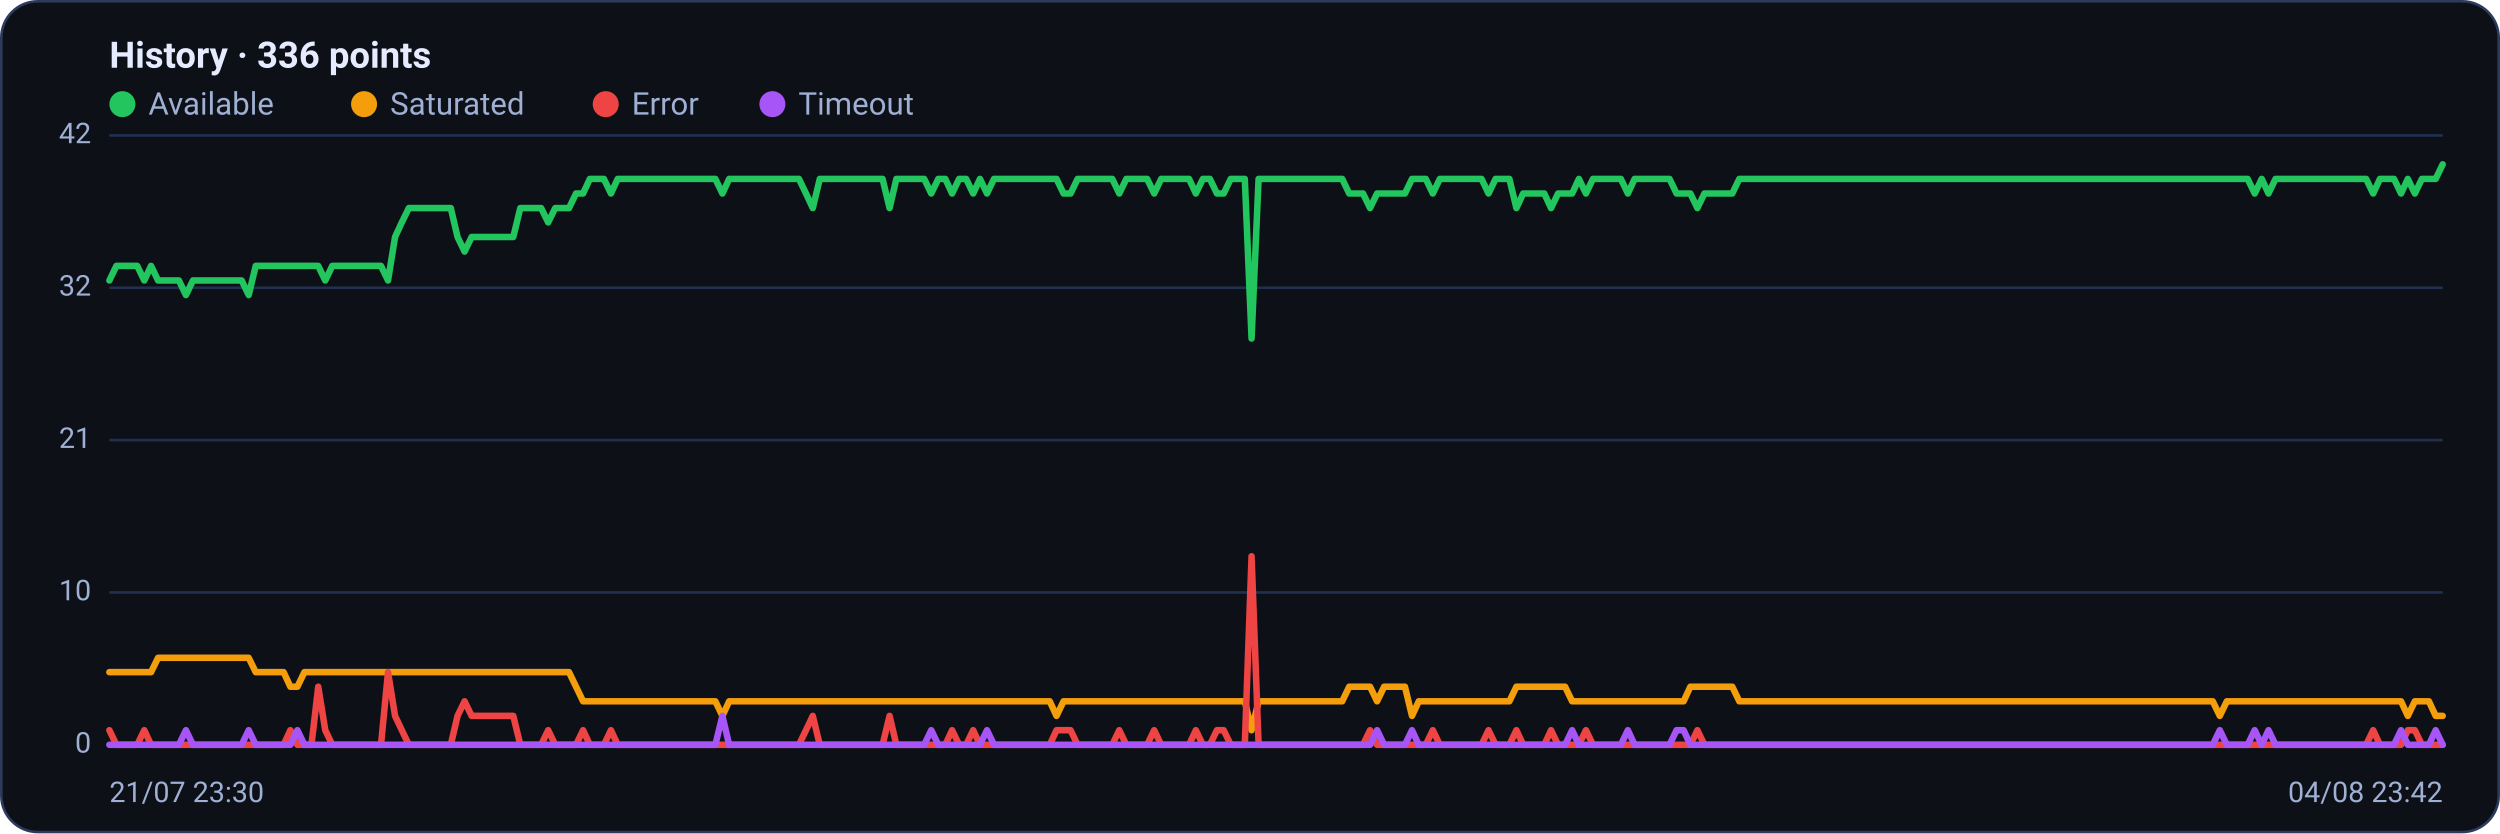
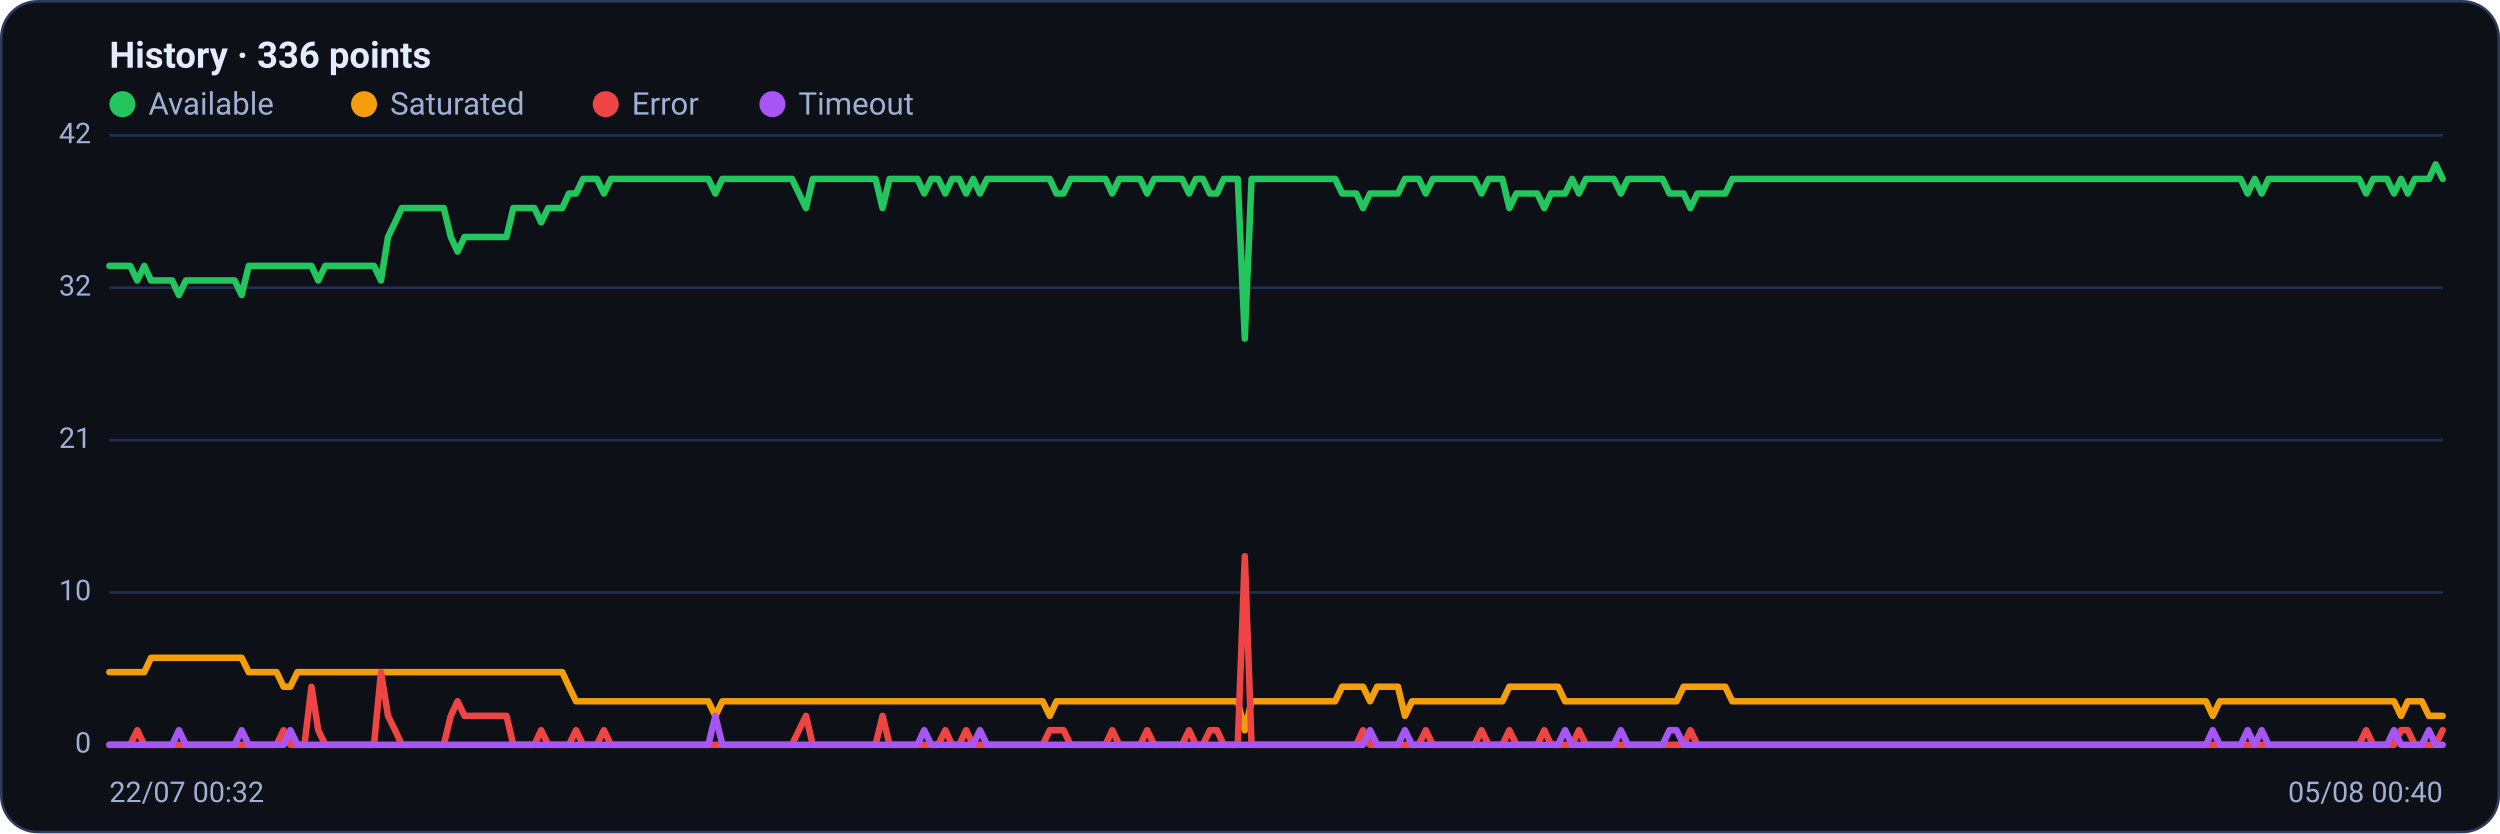
<svg xmlns="http://www.w3.org/2000/svg" viewBox="0 0 960 320" width="960" height="320" font-family="Segoe UI, system-ui, -apple-system, Roboto, Helvetica, Arial, sans-serif" role="img" aria-label="Availability history per region">
  <rect x="0.5" y="0.5" width="959" height="319" rx="14" fill="#0d1117" stroke="#2c3a5e" />
  <text x="42" y="26" font-size="14" font-weight="600" fill="#e6ecff">History · 336 points</text>
  <circle cx="47" cy="40" r="5" fill="#22c55e" />
  <text x="57" y="44" font-size="12" fill="#9fb0d4">Available</text>
  <circle cx="139.8" cy="40" r="5" fill="#f59e0b" />
  <text x="149.8" y="44" font-size="12" fill="#9fb0d4">Saturated</text>
  <circle cx="232.6" cy="40" r="5" fill="#ef4444" />
  <text x="242.6" y="44" font-size="12" fill="#9fb0d4">Error</text>
  <circle cx="296.6" cy="40" r="5" fill="#a855f7" />
  <text x="306.6" y="44" font-size="12" fill="#9fb0d4">Timeout</text>
  <line x1="42" y1="286.0" x2="938" y2="286.0" stroke="#21304f" stroke-width="1" />
  <text x="35" y="289.0" text-anchor="end" font-size="11" fill="#9fb0d4">0</text>
  <line x1="42" y1="227.5" x2="938" y2="227.5" stroke="#21304f" stroke-width="1" />
  <text x="35" y="230.5" text-anchor="end" font-size="11" fill="#9fb0d4">10</text>
  <line x1="42" y1="169.0" x2="938" y2="169.0" stroke="#21304f" stroke-width="1" />
  <text x="35" y="172.0" text-anchor="end" font-size="11" fill="#9fb0d4">21</text>
  <line x1="42" y1="110.5" x2="938" y2="110.5" stroke="#21304f" stroke-width="1" />
  <text x="35" y="113.5" text-anchor="end" font-size="11" fill="#9fb0d4">32</text>
  <line x1="42" y1="52.0" x2="938" y2="52.0" stroke="#21304f" stroke-width="1" />
  <text x="35" y="55.0" text-anchor="end" font-size="11" fill="#9fb0d4">42</text>
-   <polyline fill="none" stroke="#22c55e" stroke-width="2.5" stroke-linejoin="round" stroke-linecap="round" points="42.0,107.7 44.7,102.1 47.3,102.1 50.0,102.1 52.7,102.1 55.4,107.7 58.0,102.1 60.7,107.7 63.4,107.7 66.1,107.7 68.7,107.7 71.4,113.3 74.1,107.7 76.8,107.7 79.4,107.7 82.1,107.7 84.8,107.7 87.5,107.7 90.1,107.7 92.8,107.7 95.5,113.3 98.2,102.1 100.8,102.1 103.5,102.1 106.2,102.1 108.9,102.1 111.5,102.1 114.2,102.1 116.9,102.1 119.6,102.1 122.2,102.1 124.9,107.7 127.6,102.1 130.3,102.1 132.9,102.1 135.6,102.1 138.3,102.1 141.0,102.1 143.6,102.1 146.3,102.1 149.0,107.7 151.7,91.0 154.3,85.4 157.0,79.9 159.7,79.9 162.4,79.9 165.0,79.9 167.7,79.9 170.4,79.9 173.1,79.9 175.7,91.0 178.4,96.6 181.1,91.0 183.8,91.0 186.4,91.0 189.1,91.0 191.8,91.0 194.5,91.0 197.1,91.0 199.8,79.9 202.5,79.9 205.2,79.9 207.8,79.9 210.5,85.4 213.2,79.9 215.9,79.9 218.5,79.9 221.2,74.3 223.9,74.3 226.5,68.7 229.2,68.7 231.9,68.7 234.6,74.3 237.2,68.7 239.9,68.7 242.6,68.7 245.3,68.7 247.9,68.7 250.6,68.7 253.3,68.7 256.0,68.7 258.6,68.7 261.3,68.7 264.0,68.7 266.7,68.7 269.3,68.7 272.0,68.7 274.7,68.7 277.4,74.3 280.0,68.7 282.7,68.7 285.4,68.7 288.1,68.7 290.7,68.7 293.4,68.7 296.1,68.7 298.8,68.7 301.4,68.7 304.1,68.7 306.8,68.7 309.5,74.3 312.1,79.9 314.8,68.7 317.5,68.7 320.2,68.7 322.8,68.7 325.5,68.7 328.2,68.7 330.9,68.7 333.5,68.7 336.2,68.7 338.9,68.7 341.6,79.9 344.2,68.7 346.9,68.7 349.6,68.7 352.3,68.7 354.9,68.7 357.6,74.3 360.3,68.7 363.0,68.7 365.6,74.3 368.3,68.7 371.0,68.7 373.7,74.3 376.3,68.7 379.0,74.3 381.7,68.7 384.4,68.7 387.0,68.7 389.7,68.7 392.4,68.7 395.1,68.7 397.7,68.7 400.4,68.7 403.1,68.7 405.7,68.7 408.4,74.3 411.1,74.3 413.8,68.7 416.4,68.7 419.1,68.7 421.8,68.7 424.5,68.7 427.1,68.7 429.8,74.3 432.5,68.7 435.2,68.7 437.8,68.7 440.5,68.7 443.2,74.3 445.9,68.7 448.5,68.7 451.2,68.7 453.9,68.7 456.6,68.7 459.2,74.3 461.9,68.7 464.6,68.7 467.3,74.3 469.9,74.3 472.6,68.7 475.3,68.7 478.0,68.7 480.6,130.0 483.3,68.7 486.0,68.7 488.7,68.7 491.3,68.7 494.0,68.7 496.7,68.7 499.4,68.7 502.0,68.7 504.7,68.7 507.4,68.7 510.1,68.7 512.7,68.7 515.4,68.7 518.1,74.3 520.8,74.3 523.4,74.3 526.1,79.9 528.8,74.3 531.5,74.3 534.1,74.3 536.8,74.3 539.5,74.3 542.2,68.7 544.8,68.7 547.5,68.7 550.2,74.3 552.9,68.7 555.5,68.7 558.2,68.7 560.9,68.7 563.6,68.7 566.2,68.7 568.9,68.7 571.6,74.3 574.3,68.7 576.9,68.7 579.6,68.7 582.3,79.9 584.9,74.3 587.6,74.3 590.3,74.3 593.0,74.3 595.6,79.9 598.3,74.3 601.0,74.3 603.7,74.3 606.3,68.7 609.0,74.3 611.7,68.7 614.4,68.7 617.0,68.7 619.7,68.7 622.4,68.7 625.1,74.3 627.7,68.7 630.4,68.7 633.1,68.7 635.8,68.7 638.4,68.7 641.1,68.7 643.8,74.3 646.5,74.3 649.1,74.3 651.8,79.9 654.5,74.3 657.2,74.3 659.8,74.3 662.5,74.3 665.2,74.3 667.9,68.7 670.5,68.7 673.2,68.7 675.9,68.7 678.6,68.7 681.2,68.7 683.9,68.7 686.6,68.7 689.3,68.7 691.9,68.7 694.6,68.7 697.3,68.7 700.0,68.7 702.6,68.7 705.3,68.7 708.0,68.7 710.7,68.7 713.3,68.7 716.0,68.7 718.7,68.7 721.4,68.7 724.0,68.7 726.7,68.7 729.4,68.7 732.1,68.7 734.7,68.7 737.4,68.7 740.1,68.7 742.8,68.7 745.4,68.7 748.1,68.7 750.8,68.7 753.5,68.7 756.1,68.7 758.8,68.7 761.5,68.7 764.1,68.7 766.8,68.7 769.5,68.7 772.2,68.7 774.8,68.7 777.5,68.7 780.2,68.7 782.9,68.7 785.5,68.7 788.2,68.7 790.9,68.7 793.6,68.7 796.2,68.7 798.9,68.7 801.6,68.7 804.3,68.7 806.9,68.7 809.6,68.7 812.3,68.7 815.0,68.7 817.6,68.7 820.3,68.7 823.0,68.7 825.7,68.7 828.3,68.7 831.0,68.7 833.7,68.7 836.4,68.7 839.0,68.7 841.7,68.7 844.4,68.7 847.1,68.7 849.7,68.7 852.4,68.7 855.1,68.7 857.8,68.7 860.4,68.7 863.1,68.7 865.8,74.3 868.5,68.7 871.1,74.3 873.8,68.7 876.5,68.7 879.2,68.7 881.8,68.7 884.5,68.7 887.2,68.7 889.9,68.7 892.5,68.7 895.2,68.7 897.9,68.7 900.6,68.7 903.2,68.7 905.9,68.7 908.6,68.7 911.3,74.3 913.9,68.7 916.6,68.7 919.3,68.7 922.0,74.3 924.6,68.7 927.3,74.3 930.0,68.7 932.7,68.7 935.3,68.7 938.0,63.1" />
-   <polyline fill="none" stroke="#f59e0b" stroke-width="2.5" stroke-linejoin="round" stroke-linecap="round" points="42.0,258.1 44.7,258.1 47.3,258.1 50.0,258.1 52.7,258.1 55.4,258.1 58.0,258.1 60.7,252.6 63.4,252.6 66.1,252.6 68.7,252.6 71.4,252.6 74.1,252.6 76.8,252.6 79.4,252.6 82.1,252.6 84.8,252.6 87.5,252.6 90.1,252.6 92.8,252.6 95.5,252.6 98.2,258.1 100.8,258.1 103.5,258.1 106.2,258.1 108.9,258.1 111.5,263.7 114.2,263.7 116.9,258.1 119.6,258.1 122.2,258.1 124.9,258.1 127.6,258.1 130.3,258.1 132.9,258.1 135.6,258.1 138.3,258.1 141.0,258.1 143.6,258.1 146.3,258.1 149.0,258.1 151.7,258.1 154.3,258.1 157.0,258.1 159.7,258.1 162.4,258.1 165.0,258.1 167.7,258.1 170.4,258.1 173.1,258.1 175.7,258.1 178.4,258.1 181.1,258.1 183.8,258.1 186.4,258.1 189.1,258.1 191.8,258.1 194.5,258.1 197.1,258.1 199.8,258.1 202.5,258.1 205.2,258.1 207.8,258.1 210.5,258.1 213.2,258.1 215.9,258.1 218.5,258.1 221.2,263.7 223.9,269.3 226.5,269.3 229.2,269.3 231.9,269.3 234.6,269.3 237.2,269.3 239.9,269.3 242.6,269.3 245.3,269.3 247.9,269.3 250.6,269.3 253.3,269.3 256.0,269.3 258.6,269.3 261.3,269.3 264.0,269.3 266.7,269.3 269.3,269.3 272.0,269.3 274.7,269.3 277.4,274.9 280.0,269.3 282.7,269.3 285.4,269.3 288.1,269.3 290.7,269.3 293.4,269.3 296.1,269.3 298.8,269.3 301.4,269.3 304.1,269.3 306.8,269.3 309.5,269.3 312.1,269.3 314.8,269.3 317.5,269.3 320.2,269.3 322.8,269.3 325.5,269.3 328.2,269.3 330.9,269.3 333.5,269.3 336.2,269.3 338.9,269.3 341.6,269.3 344.2,269.3 346.9,269.3 349.6,269.3 352.3,269.3 354.9,269.3 357.6,269.3 360.3,269.3 363.0,269.3 365.6,269.3 368.3,269.3 371.0,269.3 373.7,269.3 376.3,269.3 379.0,269.3 381.7,269.3 384.4,269.3 387.0,269.3 389.7,269.3 392.4,269.3 395.1,269.3 397.7,269.3 400.4,269.3 403.1,269.3 405.7,274.9 408.4,269.3 411.1,269.3 413.8,269.3 416.4,269.3 419.1,269.3 421.8,269.3 424.5,269.3 427.1,269.3 429.8,269.3 432.5,269.3 435.2,269.3 437.8,269.3 440.5,269.3 443.2,269.3 445.9,269.3 448.5,269.3 451.2,269.3 453.9,269.3 456.6,269.3 459.2,269.3 461.9,269.3 464.6,269.3 467.3,269.3 469.9,269.3 472.6,269.3 475.3,269.3 478.0,269.3 480.6,280.4 483.3,269.3 486.0,269.3 488.7,269.3 491.3,269.3 494.0,269.3 496.7,269.3 499.4,269.3 502.0,269.3 504.7,269.3 507.4,269.3 510.1,269.3 512.7,269.3 515.4,269.3 518.1,263.7 520.8,263.7 523.4,263.7 526.1,263.7 528.8,269.3 531.5,263.7 534.1,263.7 536.8,263.7 539.5,263.7 542.2,274.9 544.8,269.3 547.5,269.3 550.2,269.3 552.9,269.3 555.5,269.3 558.2,269.3 560.9,269.3 563.6,269.3 566.2,269.3 568.9,269.3 571.6,269.3 574.3,269.3 576.9,269.3 579.6,269.3 582.3,263.7 584.9,263.7 587.6,263.7 590.3,263.7 593.0,263.7 595.6,263.7 598.3,263.7 601.0,263.7 603.7,269.3 606.3,269.3 609.0,269.3 611.7,269.3 614.4,269.3 617.0,269.3 619.7,269.3 622.4,269.3 625.1,269.3 627.7,269.3 630.4,269.3 633.1,269.3 635.8,269.3 638.4,269.3 641.1,269.3 643.8,269.3 646.5,269.3 649.1,263.7 651.8,263.7 654.5,263.7 657.2,263.7 659.8,263.7 662.5,263.7 665.2,263.7 667.9,269.3 670.5,269.3 673.2,269.3 675.9,269.3 678.6,269.3 681.2,269.3 683.9,269.3 686.6,269.3 689.3,269.3 691.9,269.3 694.6,269.3 697.3,269.3 700.0,269.3 702.6,269.3 705.3,269.3 708.0,269.3 710.7,269.3 713.3,269.3 716.0,269.3 718.7,269.3 721.4,269.3 724.0,269.3 726.7,269.3 729.4,269.3 732.1,269.3 734.7,269.3 737.4,269.3 740.1,269.3 742.8,269.3 745.4,269.3 748.1,269.3 750.8,269.3 753.5,269.3 756.1,269.3 758.8,269.3 761.5,269.3 764.1,269.3 766.8,269.3 769.5,269.3 772.2,269.3 774.8,269.3 777.5,269.3 780.2,269.3 782.9,269.3 785.5,269.3 788.2,269.3 790.9,269.3 793.6,269.3 796.2,269.3 798.9,269.3 801.6,269.3 804.3,269.3 806.9,269.3 809.6,269.3 812.3,269.3 815.0,269.3 817.6,269.3 820.3,269.3 823.0,269.3 825.7,269.3 828.3,269.3 831.0,269.3 833.7,269.3 836.4,269.3 839.0,269.3 841.7,269.3 844.4,269.3 847.1,269.3 849.7,269.3 852.4,274.9 855.1,269.3 857.8,269.3 860.4,269.3 863.1,269.3 865.8,269.3 868.5,269.3 871.1,269.3 873.8,269.3 876.5,269.3 879.2,269.3 881.8,269.3 884.5,269.3 887.2,269.3 889.9,269.3 892.5,269.3 895.2,269.3 897.9,269.3 900.6,269.3 903.2,269.3 905.9,269.3 908.6,269.3 911.3,269.3 913.9,269.3 916.6,269.3 919.3,269.3 922.0,269.3 924.6,274.9 927.3,269.3 930.0,269.3 932.7,269.3 935.3,274.9 938.0,274.9" />
-   <polyline fill="none" stroke="#ef4444" stroke-width="2.5" stroke-linejoin="round" stroke-linecap="round" points="42.0,280.4 44.7,286.0 47.3,286.0 50.0,286.0 52.7,286.0 55.4,280.4 58.0,286.0 60.7,286.0 63.4,286.0 66.1,286.0 68.7,286.0 71.4,286.0 74.1,286.0 76.8,286.0 79.4,286.0 82.1,286.0 84.8,286.0 87.5,286.0 90.1,286.0 92.8,286.0 95.5,286.0 98.2,286.0 100.8,286.0 103.5,286.0 106.2,286.0 108.9,286.0 111.5,280.4 114.2,286.0 116.9,286.0 119.6,286.0 122.2,263.7 124.9,280.4 127.6,286.0 130.3,286.0 132.9,286.0 135.6,286.0 138.3,286.0 141.0,286.0 143.6,286.0 146.3,286.0 149.0,258.1 151.7,274.9 154.3,280.4 157.0,286.0 159.7,286.0 162.4,286.0 165.0,286.0 167.7,286.0 170.4,286.0 173.1,286.0 175.7,274.9 178.4,269.3 181.1,274.9 183.8,274.9 186.4,274.9 189.1,274.9 191.8,274.9 194.5,274.9 197.1,274.9 199.8,286.0 202.5,286.0 205.2,286.0 207.8,286.0 210.5,280.4 213.2,286.0 215.9,286.0 218.5,286.0 221.2,286.0 223.9,280.4 226.5,286.0 229.2,286.0 231.9,286.0 234.6,280.4 237.2,286.0 239.9,286.0 242.6,286.0 245.3,286.0 247.9,286.0 250.6,286.0 253.3,286.0 256.0,286.0 258.6,286.0 261.3,286.0 264.0,286.0 266.7,286.0 269.3,286.0 272.0,286.0 274.7,286.0 277.4,286.0 280.0,286.0 282.7,286.0 285.4,286.0 288.1,286.0 290.7,286.0 293.4,286.0 296.1,286.0 298.8,286.0 301.4,286.0 304.1,286.0 306.8,286.0 309.5,280.4 312.1,274.9 314.8,286.0 317.5,286.0 320.2,286.0 322.8,286.0 325.5,286.0 328.2,286.0 330.9,286.0 333.5,286.0 336.2,286.0 338.9,286.0 341.6,274.9 344.2,286.0 346.9,286.0 349.6,286.0 352.3,286.0 354.9,286.0 357.6,286.0 360.3,286.0 363.0,286.0 365.6,280.4 368.3,286.0 371.0,286.0 373.7,280.4 376.3,286.0 379.0,286.0 381.7,286.0 384.4,286.0 387.0,286.0 389.7,286.0 392.4,286.0 395.1,286.0 397.7,286.0 400.4,286.0 403.1,286.0 405.7,280.4 408.4,280.4 411.1,280.4 413.8,286.0 416.4,286.0 419.1,286.0 421.8,286.0 424.5,286.0 427.1,286.0 429.8,280.4 432.5,286.0 435.2,286.0 437.8,286.0 440.5,286.0 443.2,280.4 445.9,286.0 448.5,286.0 451.2,286.0 453.9,286.0 456.6,286.0 459.2,280.4 461.9,286.0 464.6,286.0 467.3,280.4 469.9,280.4 472.6,286.0 475.3,286.0 478.0,286.0 480.6,213.6 483.3,286.0 486.0,286.0 488.7,286.0 491.3,286.0 494.0,286.0 496.7,286.0 499.4,286.0 502.0,286.0 504.7,286.0 507.4,286.0 510.1,286.0 512.7,286.0 515.4,286.0 518.1,286.0 520.8,286.0 523.4,286.0 526.1,280.4 528.8,286.0 531.5,286.0 534.1,286.0 536.8,286.0 539.5,286.0 542.2,286.0 544.8,286.0 547.5,286.0 550.2,280.4 552.9,286.0 555.5,286.0 558.2,286.0 560.9,286.0 563.6,286.0 566.2,286.0 568.9,286.0 571.6,280.4 574.3,286.0 576.9,286.0 579.6,286.0 582.3,280.4 584.9,286.0 587.6,286.0 590.3,286.0 593.0,286.0 595.6,280.4 598.3,286.0 601.0,286.0 603.7,286.0 606.3,286.0 609.0,280.4 611.7,286.0 614.4,286.0 617.0,286.0 619.7,286.0 622.4,286.0 625.1,286.0 627.7,286.0 630.4,286.0 633.1,286.0 635.8,286.0 638.4,286.0 641.1,286.0 643.8,286.0 646.5,286.0 649.1,286.0 651.8,280.4 654.5,286.0 657.2,286.0 659.8,286.0 662.5,286.0 665.2,286.0 667.9,286.0 670.5,286.0 673.2,286.0 675.9,286.0 678.6,286.0 681.2,286.0 683.9,286.0 686.6,286.0 689.3,286.0 691.9,286.0 694.6,286.0 697.3,286.0 700.0,286.0 702.6,286.0 705.3,286.0 708.0,286.0 710.7,286.0 713.3,286.0 716.0,286.0 718.7,286.0 721.4,286.0 724.0,286.0 726.7,286.0 729.4,286.0 732.1,286.0 734.7,286.0 737.4,286.0 740.1,286.0 742.8,286.0 745.4,286.0 748.1,286.0 750.8,286.0 753.5,286.0 756.1,286.0 758.8,286.0 761.5,286.0 764.1,286.0 766.8,286.0 769.5,286.0 772.2,286.0 774.8,286.0 777.5,286.0 780.2,286.0 782.9,286.0 785.5,286.0 788.2,286.0 790.9,286.0 793.6,286.0 796.2,286.0 798.9,286.0 801.6,286.0 804.3,286.0 806.9,286.0 809.6,286.0 812.3,286.0 815.0,286.0 817.6,286.0 820.3,286.0 823.0,286.0 825.7,286.0 828.3,286.0 831.0,286.0 833.7,286.0 836.4,286.0 839.0,286.0 841.7,286.0 844.4,286.0 847.1,286.0 849.7,286.0 852.4,286.0 855.1,286.0 857.8,286.0 860.4,286.0 863.1,286.0 865.8,286.0 868.5,286.0 871.1,286.0 873.8,286.0 876.5,286.0 879.2,286.0 881.8,286.0 884.5,286.0 887.2,286.0 889.9,286.0 892.5,286.0 895.2,286.0 897.9,286.0 900.6,286.0 903.2,286.0 905.9,286.0 908.6,286.0 911.3,280.4 913.9,286.0 916.6,286.0 919.3,286.0 922.0,286.0 924.6,280.4 927.3,280.4 930.0,286.0 932.7,286.0 935.3,286.0 938.0,286.0" />
-   <polyline fill="none" stroke="#a855f7" stroke-width="2.5" stroke-linejoin="round" stroke-linecap="round" points="42.0,286.0 44.7,286.0 47.3,286.0 50.0,286.0 52.7,286.0 55.4,286.0 58.0,286.0 60.7,286.0 63.4,286.0 66.1,286.0 68.7,286.0 71.4,280.4 74.1,286.0 76.8,286.0 79.4,286.0 82.1,286.0 84.8,286.0 87.5,286.0 90.1,286.0 92.8,286.0 95.5,280.4 98.2,286.0 100.8,286.0 103.5,286.0 106.2,286.0 108.9,286.0 111.5,286.0 114.2,280.4 116.9,286.0 119.6,286.0 122.2,286.0 124.9,286.0 127.6,286.0 130.3,286.0 132.9,286.0 135.6,286.0 138.3,286.0 141.0,286.0 143.6,286.0 146.3,286.0 149.0,286.0 151.7,286.0 154.3,286.0 157.0,286.0 159.7,286.0 162.4,286.0 165.0,286.0 167.7,286.0 170.4,286.0 173.1,286.0 175.7,286.0 178.4,286.0 181.1,286.0 183.8,286.0 186.4,286.0 189.1,286.0 191.8,286.0 194.5,286.0 197.1,286.0 199.8,286.0 202.5,286.0 205.2,286.0 207.8,286.0 210.5,286.0 213.2,286.0 215.9,286.0 218.5,286.0 221.2,286.0 223.9,286.0 226.5,286.0 229.2,286.0 231.9,286.0 234.6,286.0 237.2,286.0 239.9,286.0 242.6,286.0 245.3,286.0 247.9,286.0 250.6,286.0 253.3,286.0 256.0,286.0 258.6,286.0 261.3,286.0 264.0,286.0 266.7,286.0 269.3,286.0 272.0,286.0 274.7,286.0 277.4,274.9 280.0,286.0 282.7,286.0 285.4,286.0 288.1,286.0 290.7,286.0 293.4,286.0 296.1,286.0 298.8,286.0 301.4,286.0 304.1,286.0 306.8,286.0 309.5,286.0 312.1,286.0 314.8,286.0 317.5,286.0 320.2,286.0 322.8,286.0 325.5,286.0 328.2,286.0 330.9,286.0 333.5,286.0 336.2,286.0 338.9,286.0 341.6,286.0 344.2,286.0 346.9,286.0 349.6,286.0 352.3,286.0 354.9,286.0 357.6,280.4 360.3,286.0 363.0,286.0 365.6,286.0 368.3,286.0 371.0,286.0 373.7,286.0 376.3,286.0 379.0,280.4 381.7,286.0 384.4,286.0 387.0,286.0 389.7,286.0 392.4,286.0 395.1,286.0 397.7,286.0 400.4,286.0 403.1,286.0 405.7,286.0 408.4,286.0 411.1,286.0 413.8,286.0 416.4,286.0 419.1,286.0 421.8,286.0 424.5,286.0 427.1,286.0 429.8,286.0 432.5,286.0 435.2,286.0 437.8,286.0 440.5,286.0 443.2,286.0 445.9,286.0 448.5,286.0 451.2,286.0 453.9,286.0 456.6,286.0 459.2,286.0 461.9,286.0 464.6,286.0 467.3,286.0 469.9,286.0 472.6,286.0 475.3,286.0 478.0,286.0 480.6,286.0 483.3,286.0 486.0,286.0 488.7,286.0 491.3,286.0 494.0,286.0 496.7,286.0 499.4,286.0 502.0,286.0 504.7,286.0 507.4,286.0 510.1,286.0 512.7,286.0 515.4,286.0 518.1,286.0 520.8,286.0 523.4,286.0 526.1,286.0 528.8,280.4 531.5,286.0 534.1,286.0 536.8,286.0 539.5,286.0 542.2,280.4 544.8,286.0 547.5,286.0 550.2,286.0 552.9,286.0 555.5,286.0 558.2,286.0 560.9,286.0 563.6,286.0 566.2,286.0 568.9,286.0 571.6,286.0 574.3,286.0 576.9,286.0 579.6,286.0 582.3,286.0 584.9,286.0 587.6,286.0 590.3,286.0 593.0,286.0 595.6,286.0 598.3,286.0 601.0,286.0 603.7,280.4 606.3,286.0 609.0,286.0 611.7,286.0 614.4,286.0 617.0,286.0 619.7,286.0 622.4,286.0 625.1,280.4 627.7,286.0 630.4,286.0 633.1,286.0 635.8,286.0 638.4,286.0 641.1,286.0 643.8,280.4 646.5,280.4 649.1,286.0 651.8,286.0 654.5,286.0 657.2,286.0 659.8,286.0 662.5,286.0 665.2,286.0 667.9,286.0 670.5,286.0 673.2,286.0 675.9,286.0 678.6,286.0 681.2,286.0 683.9,286.0 686.6,286.0 689.3,286.0 691.9,286.0 694.6,286.0 697.3,286.0 700.0,286.0 702.6,286.0 705.3,286.0 708.0,286.0 710.7,286.0 713.3,286.0 716.0,286.0 718.7,286.0 721.4,286.0 724.0,286.0 726.7,286.0 729.4,286.0 732.1,286.0 734.7,286.0 737.4,286.0 740.1,286.0 742.8,286.0 745.4,286.0 748.1,286.0 750.8,286.0 753.5,286.0 756.1,286.0 758.8,286.0 761.5,286.0 764.1,286.0 766.8,286.0 769.5,286.0 772.2,286.0 774.8,286.0 777.5,286.0 780.2,286.0 782.9,286.0 785.5,286.0 788.2,286.0 790.9,286.0 793.6,286.0 796.2,286.0 798.9,286.0 801.6,286.0 804.3,286.0 806.9,286.0 809.6,286.0 812.3,286.0 815.0,286.0 817.6,286.0 820.3,286.0 823.0,286.0 825.7,286.0 828.3,286.0 831.0,286.0 833.7,286.0 836.4,286.0 839.0,286.0 841.7,286.0 844.4,286.0 847.1,286.0 849.7,286.0 852.4,280.4 855.1,286.0 857.8,286.0 860.4,286.0 863.1,286.0 865.8,280.4 868.5,286.0 871.1,280.4 873.8,286.0 876.5,286.0 879.2,286.0 881.8,286.0 884.5,286.0 887.2,286.0 889.9,286.0 892.5,286.0 895.2,286.0 897.9,286.0 900.6,286.0 903.2,286.0 905.9,286.0 908.6,286.0 911.3,286.0 913.9,286.0 916.6,286.0 919.3,286.0 922.0,280.4 924.6,286.0 927.3,286.0 930.0,286.0 932.7,286.0 935.3,280.4 938.0,286.0" />
-   <text x="42" y="308" font-size="11" fill="#9fb0d4">21/07 23:30</text>
-   <text x="938" y="308" text-anchor="end" font-size="11" fill="#9fb0d4">04/08 23:42</text>
+   <polyline fill="none" stroke="#22c55e" stroke-width="2.5" stroke-linejoin="round" stroke-linecap="round" points="42.0,102.1 44.7,102.1 47.3,102.1 50.0,102.1 52.7,107.7 55.4,102.1 58.0,107.7 60.7,107.7 63.4,107.7 66.1,107.7 68.7,113.3 71.4,107.7 74.1,107.7 76.8,107.7 79.4,107.7 82.1,107.7 84.8,107.7 87.5,107.7 90.1,107.7 92.8,113.3 95.5,102.1 98.2,102.1 100.8,102.1 103.5,102.1 106.2,102.1 108.9,102.1 111.5,102.1 114.2,102.1 116.9,102.1 119.6,102.1 122.2,107.7 124.9,102.1 127.6,102.1 130.3,102.1 132.9,102.1 135.6,102.1 138.3,102.1 141.0,102.1 143.6,102.1 146.3,107.7 149.0,91.0 151.7,85.4 154.3,79.9 157.0,79.9 159.7,79.9 162.4,79.9 165.0,79.9 167.7,79.9 170.4,79.9 173.1,91.0 175.7,96.6 178.4,91.0 181.1,91.0 183.8,91.0 186.4,91.0 189.1,91.0 191.8,91.0 194.5,91.0 197.1,79.9 199.8,79.9 202.5,79.9 205.2,79.9 207.8,85.4 210.5,79.9 213.2,79.9 215.9,79.9 218.5,74.3 221.2,74.3 223.9,68.7 226.5,68.7 229.2,68.7 231.9,74.3 234.6,68.7 237.2,68.7 239.9,68.7 242.6,68.7 245.3,68.7 247.9,68.7 250.6,68.7 253.3,68.7 256.0,68.7 258.6,68.7 261.3,68.7 264.0,68.7 266.7,68.7 269.3,68.7 272.0,68.7 274.7,74.3 277.4,68.7 280.0,68.7 282.7,68.7 285.4,68.7 288.1,68.7 290.7,68.7 293.4,68.7 296.1,68.7 298.8,68.7 301.4,68.7 304.1,68.7 306.8,74.3 309.5,79.9 312.1,68.7 314.8,68.7 317.5,68.7 320.2,68.7 322.8,68.7 325.5,68.7 328.2,68.7 330.9,68.7 333.5,68.7 336.2,68.7 338.9,79.9 341.6,68.7 344.2,68.7 346.9,68.7 349.6,68.7 352.3,68.7 354.9,74.3 357.6,68.7 360.3,68.7 363.0,74.3 365.6,68.7 368.3,68.7 371.0,74.3 373.7,68.7 376.3,74.3 379.0,68.7 381.7,68.7 384.4,68.7 387.0,68.7 389.7,68.7 392.4,68.7 395.1,68.7 397.7,68.7 400.4,68.7 403.1,68.7 405.7,74.3 408.4,74.3 411.1,68.7 413.8,68.7 416.4,68.7 419.1,68.7 421.8,68.7 424.5,68.7 427.1,74.3 429.8,68.7 432.5,68.7 435.2,68.7 437.8,68.7 440.5,74.3 443.2,68.7 445.9,68.7 448.5,68.7 451.2,68.7 453.9,68.7 456.6,74.3 459.2,68.7 461.9,68.7 464.6,74.3 467.3,74.3 469.9,68.7 472.6,68.7 475.3,68.7 478.0,130.0 480.6,68.7 483.3,68.7 486.0,68.7 488.7,68.7 491.3,68.7 494.0,68.7 496.7,68.7 499.4,68.7 502.0,68.7 504.7,68.7 507.4,68.7 510.1,68.7 512.7,68.7 515.4,74.3 518.1,74.3 520.8,74.3 523.4,79.9 526.1,74.3 528.8,74.3 531.5,74.3 534.1,74.3 536.8,74.3 539.5,68.7 542.2,68.7 544.8,68.7 547.5,74.3 550.2,68.7 552.9,68.7 555.5,68.7 558.2,68.7 560.9,68.7 563.6,68.7 566.2,68.7 568.9,74.3 571.6,68.7 574.3,68.7 576.9,68.7 579.6,79.9 582.3,74.3 584.9,74.3 587.6,74.3 590.3,74.3 593.0,79.9 595.6,74.3 598.3,74.3 601.0,74.3 603.7,68.7 606.3,74.3 609.0,68.7 611.7,68.7 614.4,68.7 617.0,68.7 619.7,68.7 622.4,74.3 625.1,68.7 627.7,68.7 630.4,68.7 633.1,68.7 635.8,68.7 638.4,68.7 641.1,74.3 643.8,74.3 646.5,74.3 649.1,79.9 651.8,74.3 654.5,74.3 657.2,74.3 659.8,74.3 662.5,74.3 665.2,68.7 667.9,68.7 670.5,68.7 673.2,68.7 675.9,68.7 678.6,68.7 681.2,68.7 683.9,68.7 686.6,68.7 689.3,68.7 691.9,68.7 694.6,68.7 697.3,68.7 700.0,68.7 702.6,68.7 705.3,68.7 708.0,68.7 710.7,68.7 713.3,68.7 716.0,68.7 718.7,68.7 721.4,68.7 724.0,68.7 726.7,68.7 729.4,68.7 732.1,68.7 734.7,68.7 737.4,68.7 740.1,68.7 742.8,68.7 745.4,68.7 748.1,68.7 750.8,68.7 753.5,68.7 756.1,68.7 758.8,68.7 761.5,68.7 764.1,68.7 766.8,68.7 769.5,68.7 772.2,68.7 774.8,68.7 777.5,68.7 780.2,68.7 782.9,68.7 785.5,68.7 788.2,68.7 790.9,68.7 793.6,68.7 796.2,68.7 798.9,68.7 801.6,68.7 804.3,68.7 806.9,68.7 809.6,68.7 812.3,68.7 815.0,68.7 817.6,68.7 820.3,68.7 823.0,68.7 825.7,68.7 828.3,68.7 831.0,68.7 833.7,68.7 836.4,68.7 839.0,68.7 841.7,68.7 844.4,68.7 847.1,68.7 849.7,68.7 852.4,68.7 855.1,68.7 857.8,68.7 860.4,68.7 863.1,74.3 865.8,68.7 868.5,74.3 871.1,68.7 873.8,68.7 876.5,68.7 879.2,68.7 881.8,68.7 884.5,68.7 887.2,68.7 889.9,68.7 892.5,68.7 895.2,68.7 897.9,68.7 900.6,68.7 903.2,68.7 905.9,68.7 908.6,74.3 911.3,68.7 913.9,68.7 916.6,68.7 919.3,74.3 922.0,68.7 924.6,74.3 927.3,68.7 930.0,68.7 932.7,68.7 935.3,63.1 938.0,68.7" />
+   <polyline fill="none" stroke="#f59e0b" stroke-width="2.5" stroke-linejoin="round" stroke-linecap="round" points="42.0,258.1 44.7,258.1 47.3,258.1 50.0,258.1 52.7,258.1 55.4,258.1 58.0,252.6 60.7,252.6 63.4,252.6 66.1,252.6 68.7,252.6 71.4,252.6 74.1,252.6 76.8,252.6 79.4,252.6 82.1,252.6 84.8,252.6 87.5,252.6 90.1,252.6 92.8,252.6 95.5,258.1 98.2,258.1 100.8,258.1 103.5,258.1 106.2,258.1 108.9,263.7 111.5,263.7 114.2,258.1 116.9,258.1 119.6,258.1 122.2,258.1 124.9,258.1 127.6,258.1 130.3,258.1 132.9,258.1 135.6,258.1 138.3,258.1 141.0,258.1 143.6,258.1 146.3,258.1 149.0,258.1 151.7,258.1 154.3,258.1 157.0,258.1 159.7,258.1 162.4,258.1 165.0,258.1 167.7,258.1 170.4,258.1 173.1,258.1 175.7,258.1 178.4,258.1 181.1,258.1 183.8,258.1 186.4,258.1 189.1,258.1 191.8,258.1 194.5,258.1 197.1,258.1 199.8,258.1 202.5,258.1 205.2,258.1 207.8,258.1 210.5,258.1 213.2,258.1 215.9,258.1 218.5,263.7 221.2,269.3 223.9,269.3 226.5,269.3 229.2,269.3 231.9,269.3 234.6,269.3 237.2,269.3 239.9,269.3 242.6,269.3 245.3,269.3 247.9,269.3 250.6,269.3 253.3,269.3 256.0,269.3 258.6,269.3 261.3,269.3 264.0,269.3 266.7,269.3 269.3,269.3 272.0,269.3 274.7,274.9 277.4,269.3 280.0,269.3 282.7,269.3 285.4,269.3 288.1,269.3 290.7,269.3 293.4,269.3 296.1,269.3 298.8,269.3 301.4,269.3 304.1,269.3 306.8,269.3 309.5,269.3 312.1,269.3 314.8,269.3 317.5,269.3 320.2,269.3 322.8,269.3 325.5,269.3 328.2,269.3 330.9,269.3 333.5,269.3 336.2,269.3 338.9,269.3 341.6,269.3 344.2,269.3 346.9,269.3 349.6,269.3 352.3,269.3 354.9,269.3 357.6,269.3 360.3,269.3 363.0,269.3 365.6,269.3 368.3,269.3 371.0,269.3 373.7,269.3 376.3,269.3 379.0,269.3 381.7,269.3 384.4,269.3 387.0,269.3 389.7,269.3 392.4,269.3 395.1,269.3 397.7,269.3 400.4,269.3 403.1,274.9 405.7,269.3 408.4,269.3 411.1,269.3 413.8,269.3 416.4,269.3 419.1,269.3 421.8,269.3 424.5,269.3 427.1,269.3 429.8,269.3 432.5,269.3 435.2,269.3 437.8,269.3 440.5,269.3 443.2,269.3 445.9,269.3 448.5,269.3 451.2,269.3 453.9,269.3 456.6,269.3 459.2,269.3 461.9,269.3 464.6,269.3 467.3,269.3 469.9,269.3 472.6,269.3 475.3,269.3 478.0,280.4 480.6,269.3 483.3,269.3 486.0,269.3 488.7,269.3 491.3,269.3 494.0,269.3 496.7,269.3 499.4,269.3 502.0,269.3 504.7,269.3 507.4,269.3 510.1,269.3 512.7,269.3 515.4,263.7 518.1,263.7 520.8,263.7 523.4,263.7 526.1,269.3 528.8,263.7 531.5,263.7 534.1,263.7 536.8,263.7 539.5,274.9 542.2,269.3 544.8,269.3 547.5,269.3 550.2,269.3 552.9,269.3 555.5,269.3 558.2,269.3 560.9,269.3 563.6,269.3 566.2,269.3 568.9,269.3 571.6,269.3 574.3,269.3 576.9,269.3 579.6,263.7 582.3,263.7 584.9,263.7 587.6,263.7 590.3,263.7 593.0,263.7 595.6,263.7 598.3,263.7 601.0,269.3 603.7,269.3 606.3,269.3 609.0,269.3 611.7,269.3 614.4,269.3 617.0,269.3 619.7,269.3 622.4,269.3 625.1,269.3 627.7,269.3 630.4,269.3 633.1,269.3 635.8,269.3 638.4,269.3 641.1,269.3 643.8,269.3 646.5,263.7 649.1,263.7 651.8,263.7 654.5,263.7 657.2,263.7 659.8,263.7 662.5,263.7 665.2,269.3 667.9,269.3 670.5,269.3 673.2,269.3 675.9,269.3 678.6,269.3 681.2,269.3 683.9,269.3 686.6,269.3 689.3,269.3 691.9,269.3 694.6,269.3 697.3,269.3 700.0,269.3 702.6,269.3 705.3,269.3 708.0,269.3 710.7,269.3 713.3,269.3 716.0,269.3 718.7,269.3 721.4,269.3 724.0,269.3 726.7,269.3 729.4,269.3 732.1,269.3 734.7,269.3 737.4,269.3 740.1,269.3 742.8,269.3 745.4,269.3 748.1,269.3 750.8,269.3 753.5,269.3 756.1,269.3 758.8,269.3 761.5,269.3 764.1,269.3 766.8,269.3 769.5,269.3 772.2,269.3 774.8,269.3 777.5,269.3 780.2,269.3 782.9,269.3 785.5,269.3 788.2,269.3 790.9,269.3 793.6,269.3 796.2,269.3 798.9,269.3 801.6,269.3 804.3,269.3 806.9,269.3 809.6,269.3 812.3,269.3 815.0,269.3 817.6,269.3 820.3,269.3 823.0,269.3 825.7,269.3 828.3,269.3 831.0,269.3 833.7,269.3 836.4,269.3 839.0,269.3 841.7,269.3 844.4,269.3 847.1,269.3 849.7,274.9 852.4,269.3 855.1,269.3 857.8,269.3 860.4,269.3 863.1,269.3 865.8,269.3 868.5,269.3 871.1,269.3 873.8,269.3 876.5,269.3 879.2,269.3 881.8,269.3 884.5,269.3 887.2,269.3 889.9,269.3 892.5,269.3 895.2,269.3 897.9,269.3 900.6,269.3 903.2,269.3 905.9,269.3 908.6,269.3 911.3,269.3 913.9,269.3 916.6,269.3 919.3,269.3 922.0,274.9 924.6,269.3 927.3,269.3 930.0,269.3 932.7,274.9 935.3,274.9 938.0,274.9" />
+   <polyline fill="none" stroke="#ef4444" stroke-width="2.5" stroke-linejoin="round" stroke-linecap="round" points="42.0,286.0 44.7,286.0 47.3,286.0 50.0,286.0 52.7,280.4 55.4,286.0 58.0,286.0 60.7,286.0 63.4,286.0 66.1,286.0 68.7,286.0 71.4,286.0 74.1,286.0 76.8,286.0 79.4,286.0 82.1,286.0 84.8,286.0 87.5,286.0 90.1,286.0 92.8,286.0 95.5,286.0 98.2,286.0 100.8,286.0 103.5,286.0 106.2,286.0 108.9,280.4 111.5,286.0 114.2,286.0 116.9,286.0 119.6,263.7 122.2,280.4 124.9,286.0 127.6,286.0 130.3,286.0 132.9,286.0 135.6,286.0 138.3,286.0 141.0,286.0 143.6,286.0 146.3,258.1 149.0,274.9 151.7,280.4 154.3,286.0 157.0,286.0 159.7,286.0 162.4,286.0 165.0,286.0 167.7,286.0 170.4,286.0 173.1,274.9 175.7,269.3 178.4,274.9 181.1,274.9 183.8,274.9 186.4,274.9 189.1,274.9 191.8,274.9 194.5,274.9 197.1,286.0 199.8,286.0 202.5,286.0 205.2,286.0 207.8,280.4 210.5,286.0 213.2,286.0 215.9,286.0 218.5,286.0 221.2,280.4 223.9,286.0 226.5,286.0 229.2,286.0 231.9,280.4 234.6,286.0 237.2,286.0 239.9,286.0 242.6,286.0 245.3,286.0 247.9,286.0 250.6,286.0 253.3,286.0 256.0,286.0 258.6,286.0 261.3,286.0 264.0,286.0 266.7,286.0 269.3,286.0 272.0,286.0 274.7,286.0 277.4,286.0 280.0,286.0 282.7,286.0 285.4,286.0 288.1,286.0 290.7,286.0 293.4,286.0 296.1,286.0 298.8,286.0 301.4,286.0 304.1,286.0 306.8,280.4 309.5,274.9 312.1,286.0 314.8,286.0 317.5,286.0 320.2,286.0 322.8,286.0 325.5,286.0 328.2,286.0 330.9,286.0 333.5,286.0 336.2,286.0 338.9,274.9 341.6,286.0 344.2,286.0 346.9,286.0 349.6,286.0 352.3,286.0 354.9,286.0 357.6,286.0 360.3,286.0 363.0,280.4 365.6,286.0 368.3,286.0 371.0,280.4 373.7,286.0 376.3,286.0 379.0,286.0 381.7,286.0 384.4,286.0 387.0,286.0 389.7,286.0 392.4,286.0 395.1,286.0 397.7,286.0 400.4,286.0 403.1,280.4 405.7,280.4 408.4,280.4 411.1,286.0 413.8,286.0 416.4,286.0 419.1,286.0 421.8,286.0 424.5,286.0 427.1,280.4 429.8,286.0 432.5,286.0 435.2,286.0 437.8,286.0 440.5,280.4 443.2,286.0 445.9,286.0 448.5,286.0 451.2,286.0 453.9,286.0 456.6,280.4 459.2,286.0 461.9,286.0 464.6,280.4 467.3,280.4 469.9,286.0 472.6,286.0 475.3,286.0 478.0,213.6 480.6,286.0 483.3,286.0 486.0,286.0 488.7,286.0 491.3,286.0 494.0,286.0 496.7,286.0 499.4,286.0 502.0,286.0 504.7,286.0 507.4,286.0 510.1,286.0 512.7,286.0 515.4,286.0 518.1,286.0 520.8,286.0 523.4,280.4 526.1,286.0 528.8,286.0 531.5,286.0 534.1,286.0 536.8,286.0 539.5,286.0 542.2,286.0 544.8,286.0 547.5,280.4 550.2,286.0 552.9,286.0 555.5,286.0 558.2,286.0 560.9,286.0 563.6,286.0 566.2,286.0 568.9,280.4 571.6,286.0 574.3,286.0 576.9,286.0 579.6,280.4 582.3,286.0 584.9,286.0 587.6,286.0 590.3,286.0 593.0,280.4 595.6,286.0 598.3,286.0 601.0,286.0 603.7,286.0 606.3,280.4 609.0,286.0 611.7,286.0 614.4,286.0 617.0,286.0 619.7,286.0 622.4,286.0 625.1,286.0 627.7,286.0 630.4,286.0 633.1,286.0 635.8,286.0 638.4,286.0 641.1,286.0 643.8,286.0 646.5,286.0 649.1,280.4 651.8,286.0 654.5,286.0 657.2,286.0 659.8,286.0 662.5,286.0 665.2,286.0 667.9,286.0 670.5,286.0 673.2,286.0 675.9,286.0 678.6,286.0 681.2,286.0 683.9,286.0 686.6,286.0 689.3,286.0 691.9,286.0 694.6,286.0 697.3,286.0 700.0,286.0 702.6,286.0 705.3,286.0 708.0,286.0 710.7,286.0 713.3,286.0 716.0,286.0 718.7,286.0 721.4,286.0 724.0,286.0 726.7,286.0 729.4,286.0 732.1,286.0 734.7,286.0 737.4,286.0 740.1,286.0 742.8,286.0 745.4,286.0 748.1,286.0 750.8,286.0 753.5,286.0 756.1,286.0 758.8,286.0 761.5,286.0 764.1,286.0 766.8,286.0 769.5,286.0 772.2,286.0 774.8,286.0 777.5,286.0 780.2,286.0 782.9,286.0 785.5,286.0 788.2,286.0 790.9,286.0 793.6,286.0 796.2,286.0 798.9,286.0 801.6,286.0 804.3,286.0 806.9,286.0 809.6,286.0 812.3,286.0 815.0,286.0 817.6,286.0 820.3,286.0 823.0,286.0 825.7,286.0 828.3,286.0 831.0,286.0 833.7,286.0 836.4,286.0 839.0,286.0 841.7,286.0 844.4,286.0 847.1,286.0 849.7,286.0 852.4,286.0 855.1,286.0 857.8,286.0 860.4,286.0 863.1,286.0 865.8,286.0 868.5,286.0 871.1,286.0 873.8,286.0 876.5,286.0 879.2,286.0 881.8,286.0 884.5,286.0 887.2,286.0 889.9,286.0 892.5,286.0 895.2,286.0 897.9,286.0 900.6,286.0 903.2,286.0 905.9,286.0 908.6,280.4 911.3,286.0 913.9,286.0 916.6,286.0 919.3,286.0 922.0,280.4 924.6,280.4 927.3,286.0 930.0,286.0 932.7,286.0 935.3,286.0 938.0,280.4" />
+   <polyline fill="none" stroke="#a855f7" stroke-width="2.5" stroke-linejoin="round" stroke-linecap="round" points="42.0,286.0 44.7,286.0 47.3,286.0 50.0,286.0 52.7,286.0 55.4,286.0 58.0,286.0 60.7,286.0 63.4,286.0 66.1,286.0 68.7,280.4 71.4,286.0 74.1,286.0 76.8,286.0 79.4,286.0 82.1,286.0 84.8,286.0 87.5,286.0 90.1,286.0 92.8,280.4 95.5,286.0 98.2,286.0 100.8,286.0 103.5,286.0 106.2,286.0 108.9,286.0 111.5,280.4 114.2,286.0 116.9,286.0 119.6,286.0 122.2,286.0 124.9,286.0 127.6,286.0 130.3,286.0 132.9,286.0 135.6,286.0 138.3,286.0 141.0,286.0 143.6,286.0 146.3,286.0 149.0,286.0 151.7,286.0 154.3,286.0 157.0,286.0 159.7,286.0 162.4,286.0 165.0,286.0 167.7,286.0 170.4,286.0 173.1,286.0 175.7,286.0 178.4,286.0 181.1,286.0 183.8,286.0 186.4,286.0 189.1,286.0 191.8,286.0 194.5,286.0 197.1,286.0 199.8,286.0 202.5,286.0 205.2,286.0 207.8,286.0 210.5,286.0 213.2,286.0 215.9,286.0 218.5,286.0 221.2,286.0 223.9,286.0 226.5,286.0 229.2,286.0 231.9,286.0 234.6,286.0 237.2,286.0 239.9,286.0 242.6,286.0 245.3,286.0 247.9,286.0 250.6,286.0 253.3,286.0 256.0,286.0 258.6,286.0 261.3,286.0 264.0,286.0 266.7,286.0 269.3,286.0 272.0,286.0 274.7,274.9 277.4,286.0 280.0,286.0 282.7,286.0 285.4,286.0 288.1,286.0 290.7,286.0 293.4,286.0 296.1,286.0 298.8,286.0 301.4,286.0 304.1,286.0 306.8,286.0 309.5,286.0 312.1,286.0 314.8,286.0 317.5,286.0 320.2,286.0 322.8,286.0 325.5,286.0 328.2,286.0 330.9,286.0 333.5,286.0 336.2,286.0 338.9,286.0 341.6,286.0 344.2,286.0 346.9,286.0 349.6,286.0 352.3,286.0 354.9,280.4 357.6,286.0 360.3,286.0 363.0,286.0 365.6,286.0 368.3,286.0 371.0,286.0 373.7,286.0 376.3,280.4 379.0,286.0 381.7,286.0 384.4,286.0 387.0,286.0 389.7,286.0 392.4,286.0 395.1,286.0 397.7,286.0 400.4,286.0 403.1,286.0 405.7,286.0 408.4,286.0 411.1,286.0 413.8,286.0 416.4,286.0 419.1,286.0 421.8,286.0 424.5,286.0 427.1,286.0 429.8,286.0 432.5,286.0 435.2,286.0 437.8,286.0 440.5,286.0 443.2,286.0 445.9,286.0 448.5,286.0 451.2,286.0 453.9,286.0 456.6,286.0 459.2,286.0 461.9,286.0 464.6,286.0 467.3,286.0 469.9,286.0 472.6,286.0 475.3,286.0 478.0,286.0 480.6,286.0 483.3,286.0 486.0,286.0 488.7,286.0 491.3,286.0 494.0,286.0 496.7,286.0 499.4,286.0 502.0,286.0 504.7,286.0 507.4,286.0 510.1,286.0 512.7,286.0 515.4,286.0 518.1,286.0 520.8,286.0 523.4,286.0 526.1,280.4 528.8,286.0 531.5,286.0 534.1,286.0 536.8,286.0 539.5,280.4 542.2,286.0 544.8,286.0 547.5,286.0 550.2,286.0 552.9,286.0 555.5,286.0 558.2,286.0 560.9,286.0 563.6,286.0 566.2,286.0 568.9,286.0 571.6,286.0 574.3,286.0 576.9,286.0 579.6,286.0 582.3,286.0 584.9,286.0 587.6,286.0 590.3,286.0 593.0,286.0 595.6,286.0 598.3,286.0 601.0,280.4 603.7,286.0 606.3,286.0 609.0,286.0 611.7,286.0 614.4,286.0 617.0,286.0 619.7,286.0 622.4,280.4 625.1,286.0 627.7,286.0 630.4,286.0 633.1,286.0 635.8,286.0 638.4,286.0 641.1,280.4 643.8,280.4 646.5,286.0 649.1,286.0 651.8,286.0 654.5,286.0 657.2,286.0 659.8,286.0 662.5,286.0 665.2,286.0 667.9,286.0 670.5,286.0 673.2,286.0 675.9,286.0 678.6,286.0 681.2,286.0 683.9,286.0 686.6,286.0 689.3,286.0 691.9,286.0 694.6,286.0 697.3,286.0 700.0,286.0 702.6,286.0 705.3,286.0 708.0,286.0 710.7,286.0 713.3,286.0 716.0,286.0 718.7,286.0 721.4,286.0 724.0,286.0 726.7,286.0 729.4,286.0 732.1,286.0 734.7,286.0 737.4,286.0 740.1,286.0 742.8,286.0 745.4,286.0 748.1,286.0 750.8,286.0 753.5,286.0 756.1,286.0 758.8,286.0 761.5,286.0 764.1,286.0 766.8,286.0 769.5,286.0 772.2,286.0 774.8,286.0 777.5,286.0 780.2,286.0 782.9,286.0 785.5,286.0 788.2,286.0 790.9,286.0 793.6,286.0 796.2,286.0 798.9,286.0 801.6,286.0 804.3,286.0 806.9,286.0 809.6,286.0 812.3,286.0 815.0,286.0 817.6,286.0 820.3,286.0 823.0,286.0 825.7,286.0 828.3,286.0 831.0,286.0 833.7,286.0 836.4,286.0 839.0,286.0 841.7,286.0 844.4,286.0 847.1,286.0 849.7,280.4 852.4,286.0 855.1,286.0 857.8,286.0 860.4,286.0 863.1,280.4 865.8,286.0 868.5,280.4 871.1,286.0 873.8,286.0 876.5,286.0 879.2,286.0 881.8,286.0 884.5,286.0 887.2,286.0 889.9,286.0 892.5,286.0 895.2,286.0 897.9,286.0 900.6,286.0 903.2,286.0 905.9,286.0 908.6,286.0 911.3,286.0 913.9,286.0 916.6,286.0 919.3,280.4 922.0,286.0 924.6,286.0 927.3,286.0 930.0,286.0 932.7,280.4 935.3,286.0 938.0,286.0" />
+   <text x="42" y="308" font-size="11" fill="#9fb0d4">22/07 00:32</text>
+   <text x="938" y="308" text-anchor="end" font-size="11" fill="#9fb0d4">05/08 00:40</text>
</svg>
